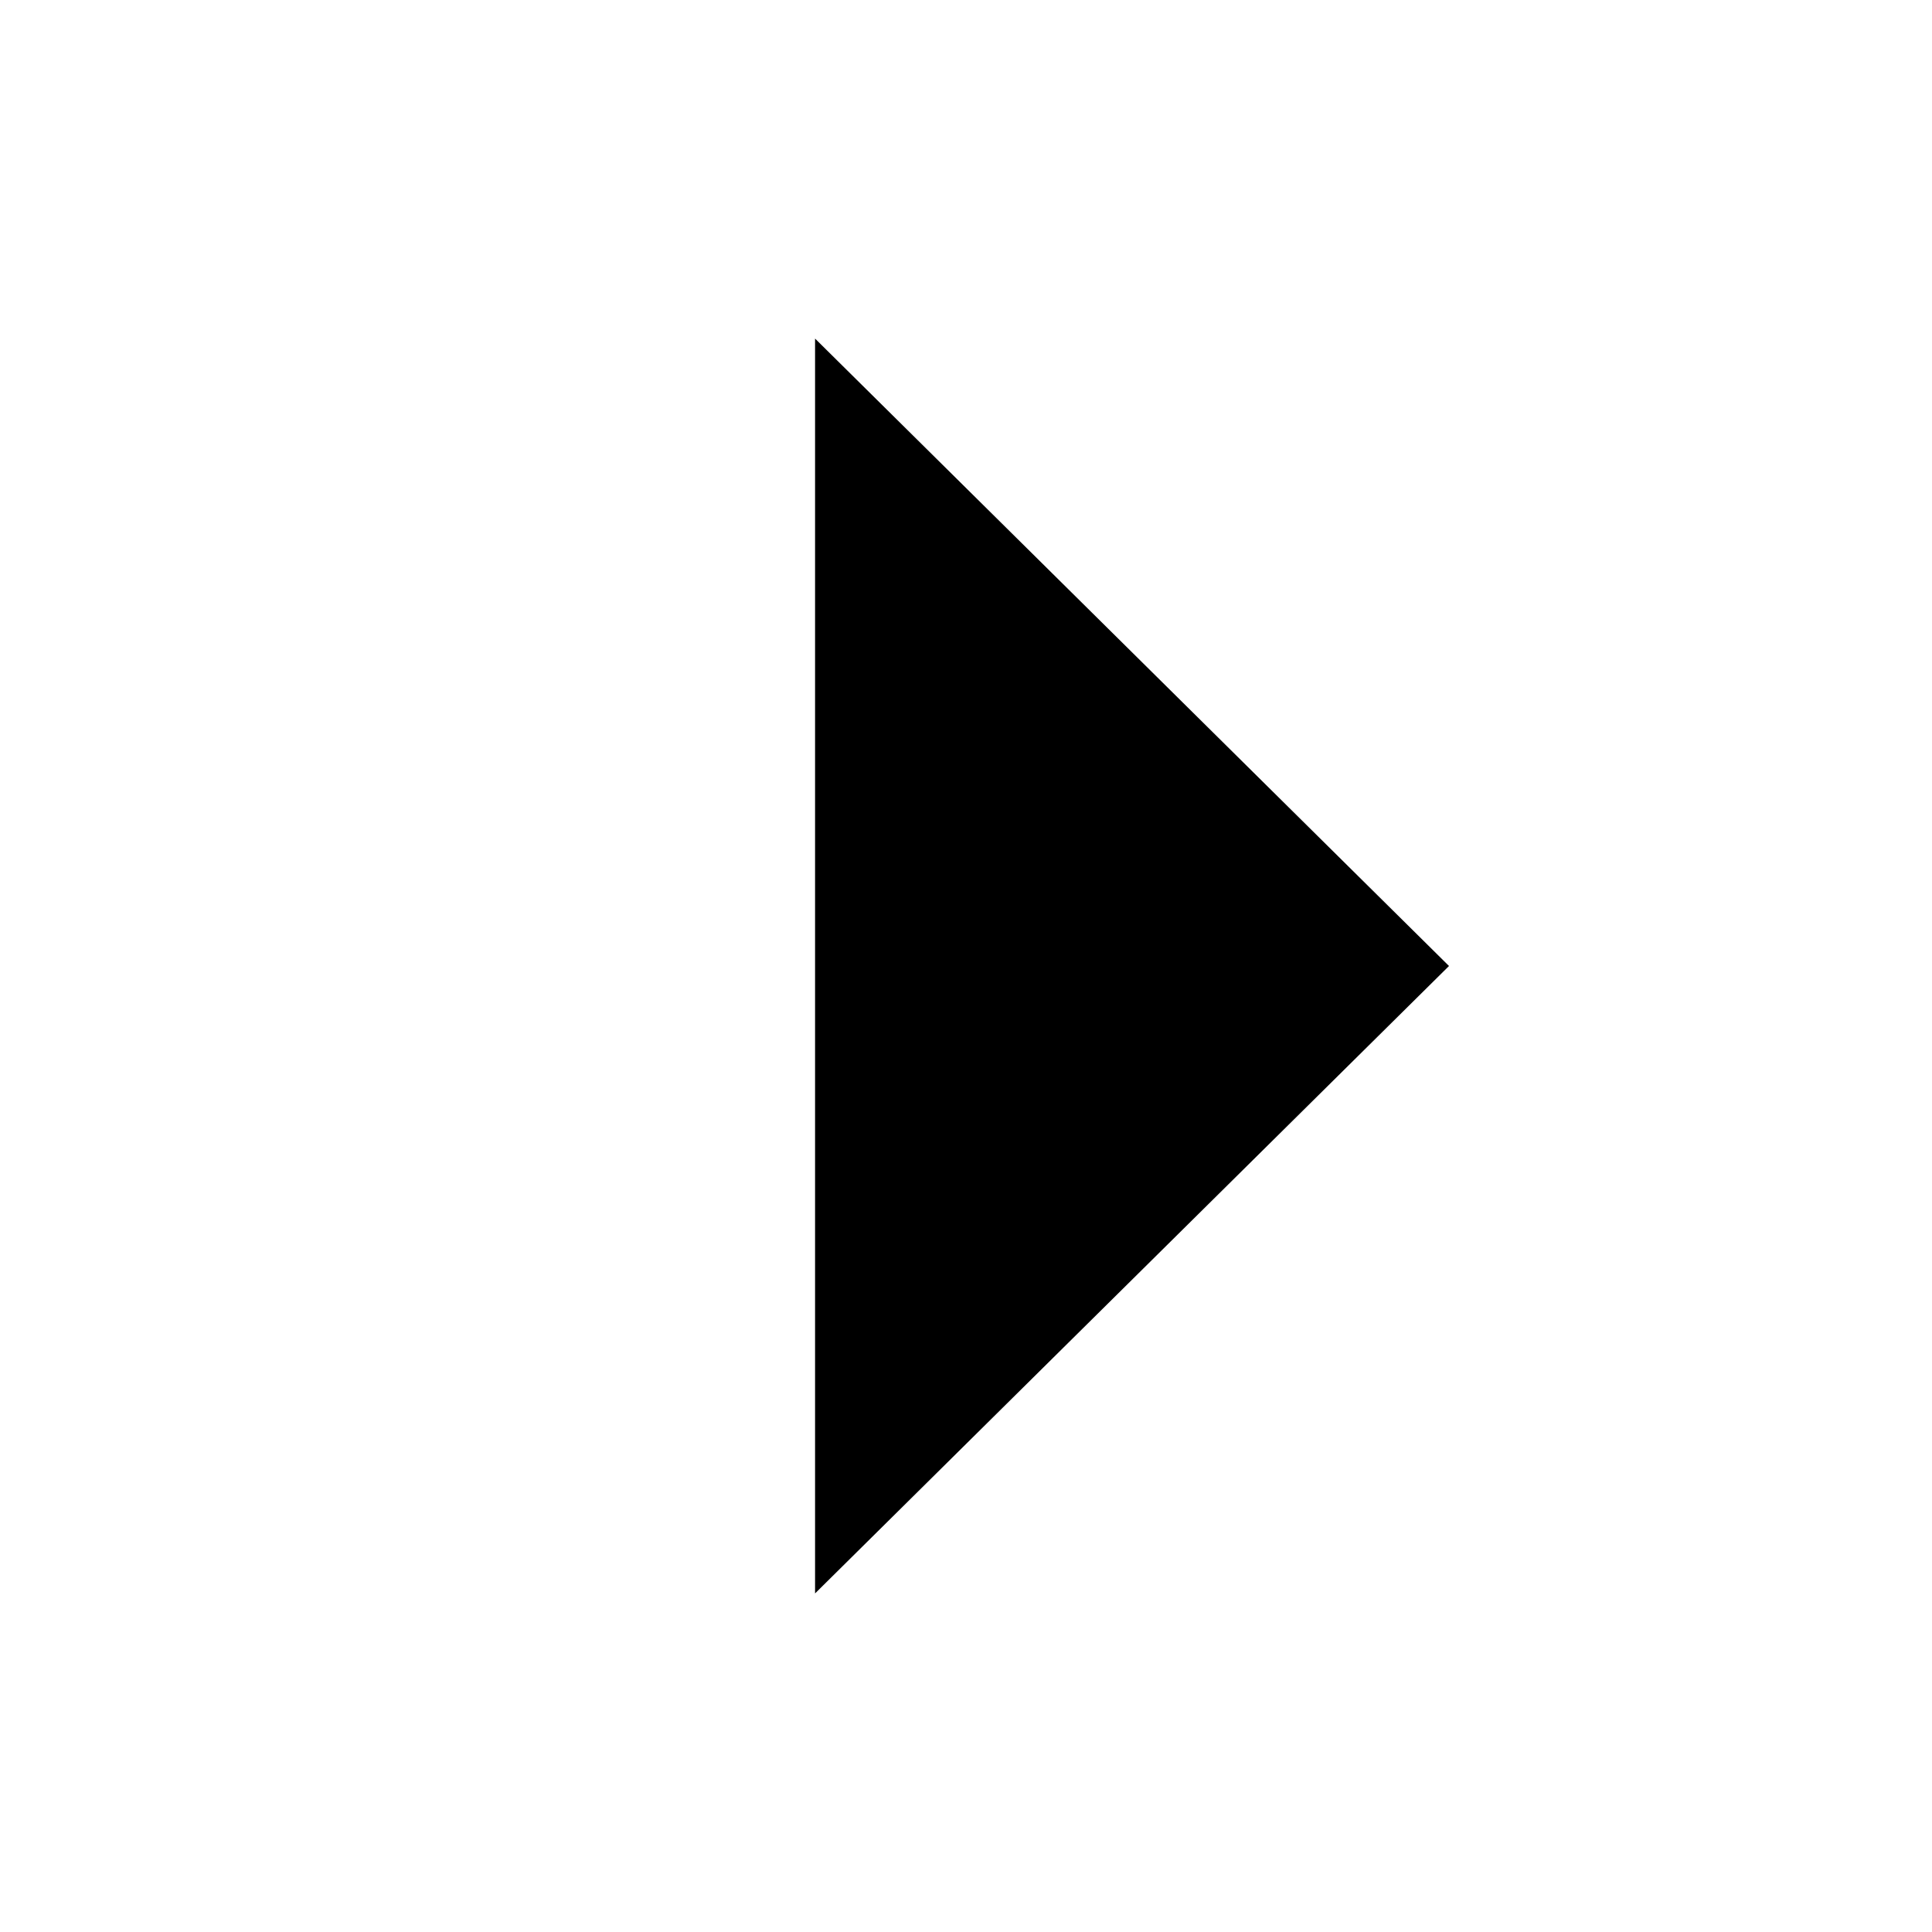
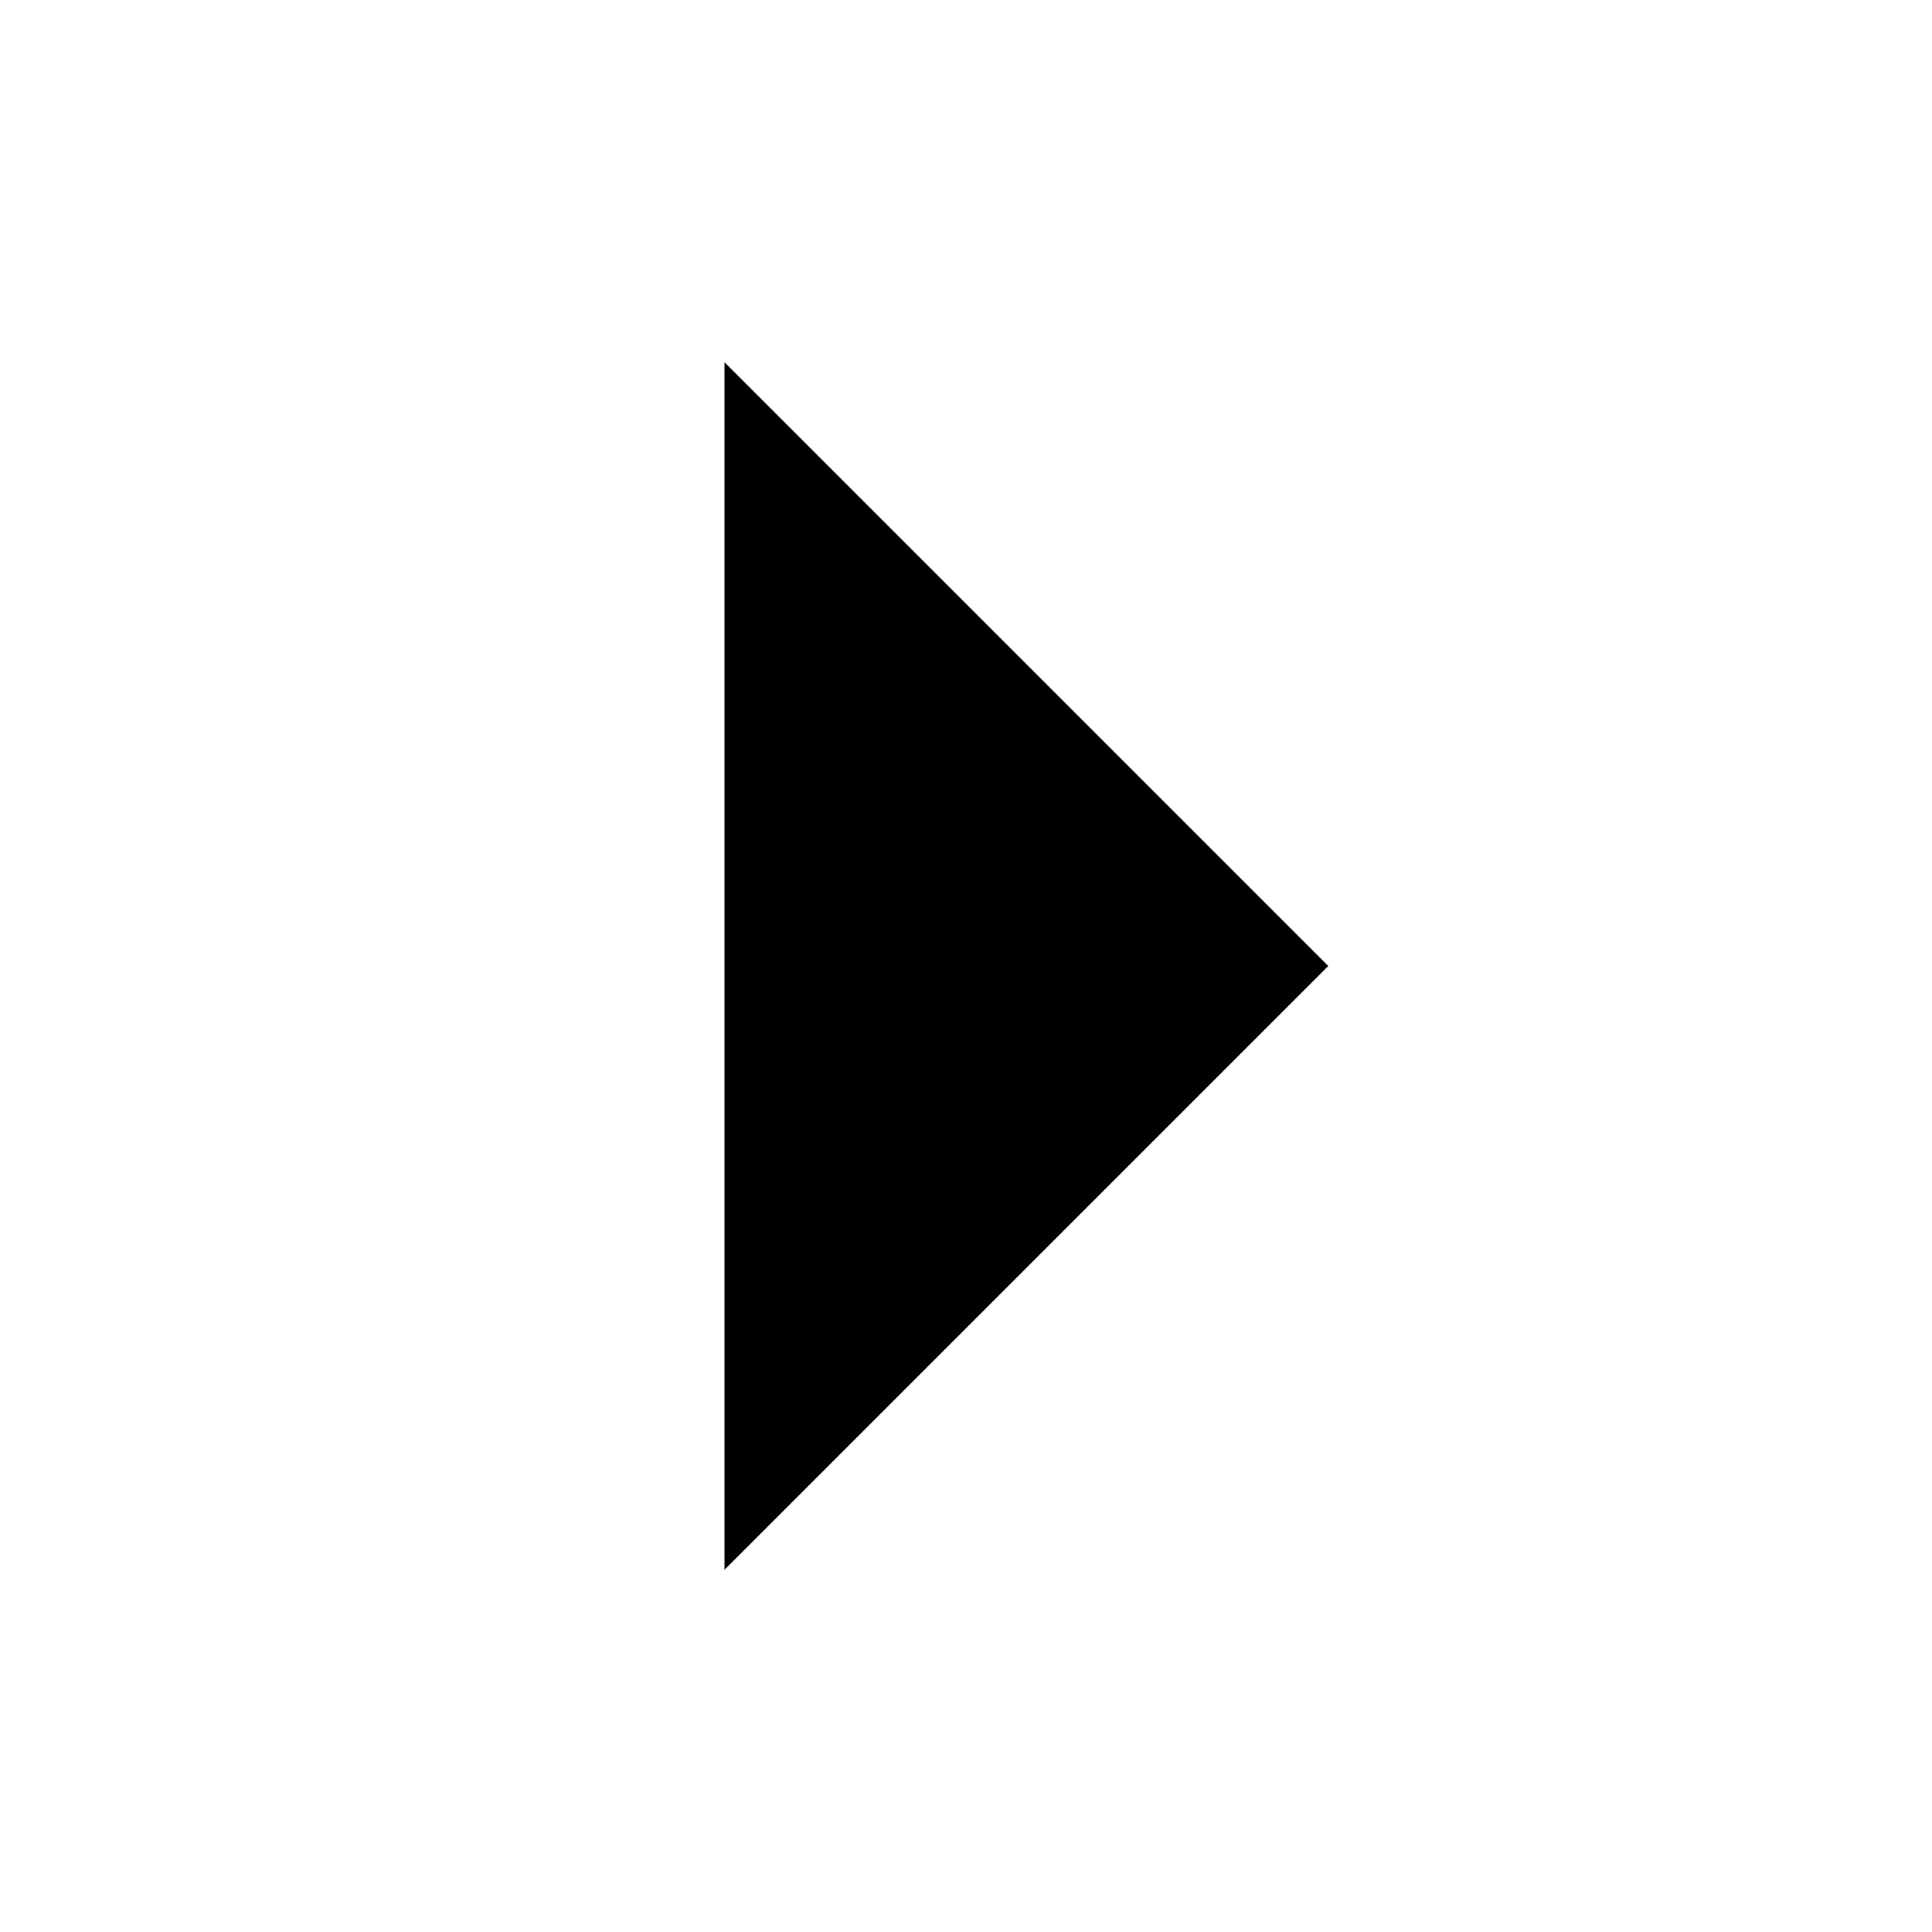
<svg xmlns="http://www.w3.org/2000/svg" width="16" height="16" fill="none">
-   <path d="m12 8-5.25 5.196V2.804L12 8Z" fill="currentColor" />
+   <path d="M6 13V3l5 5-5 5Z" fill="#000" />
</svg>
